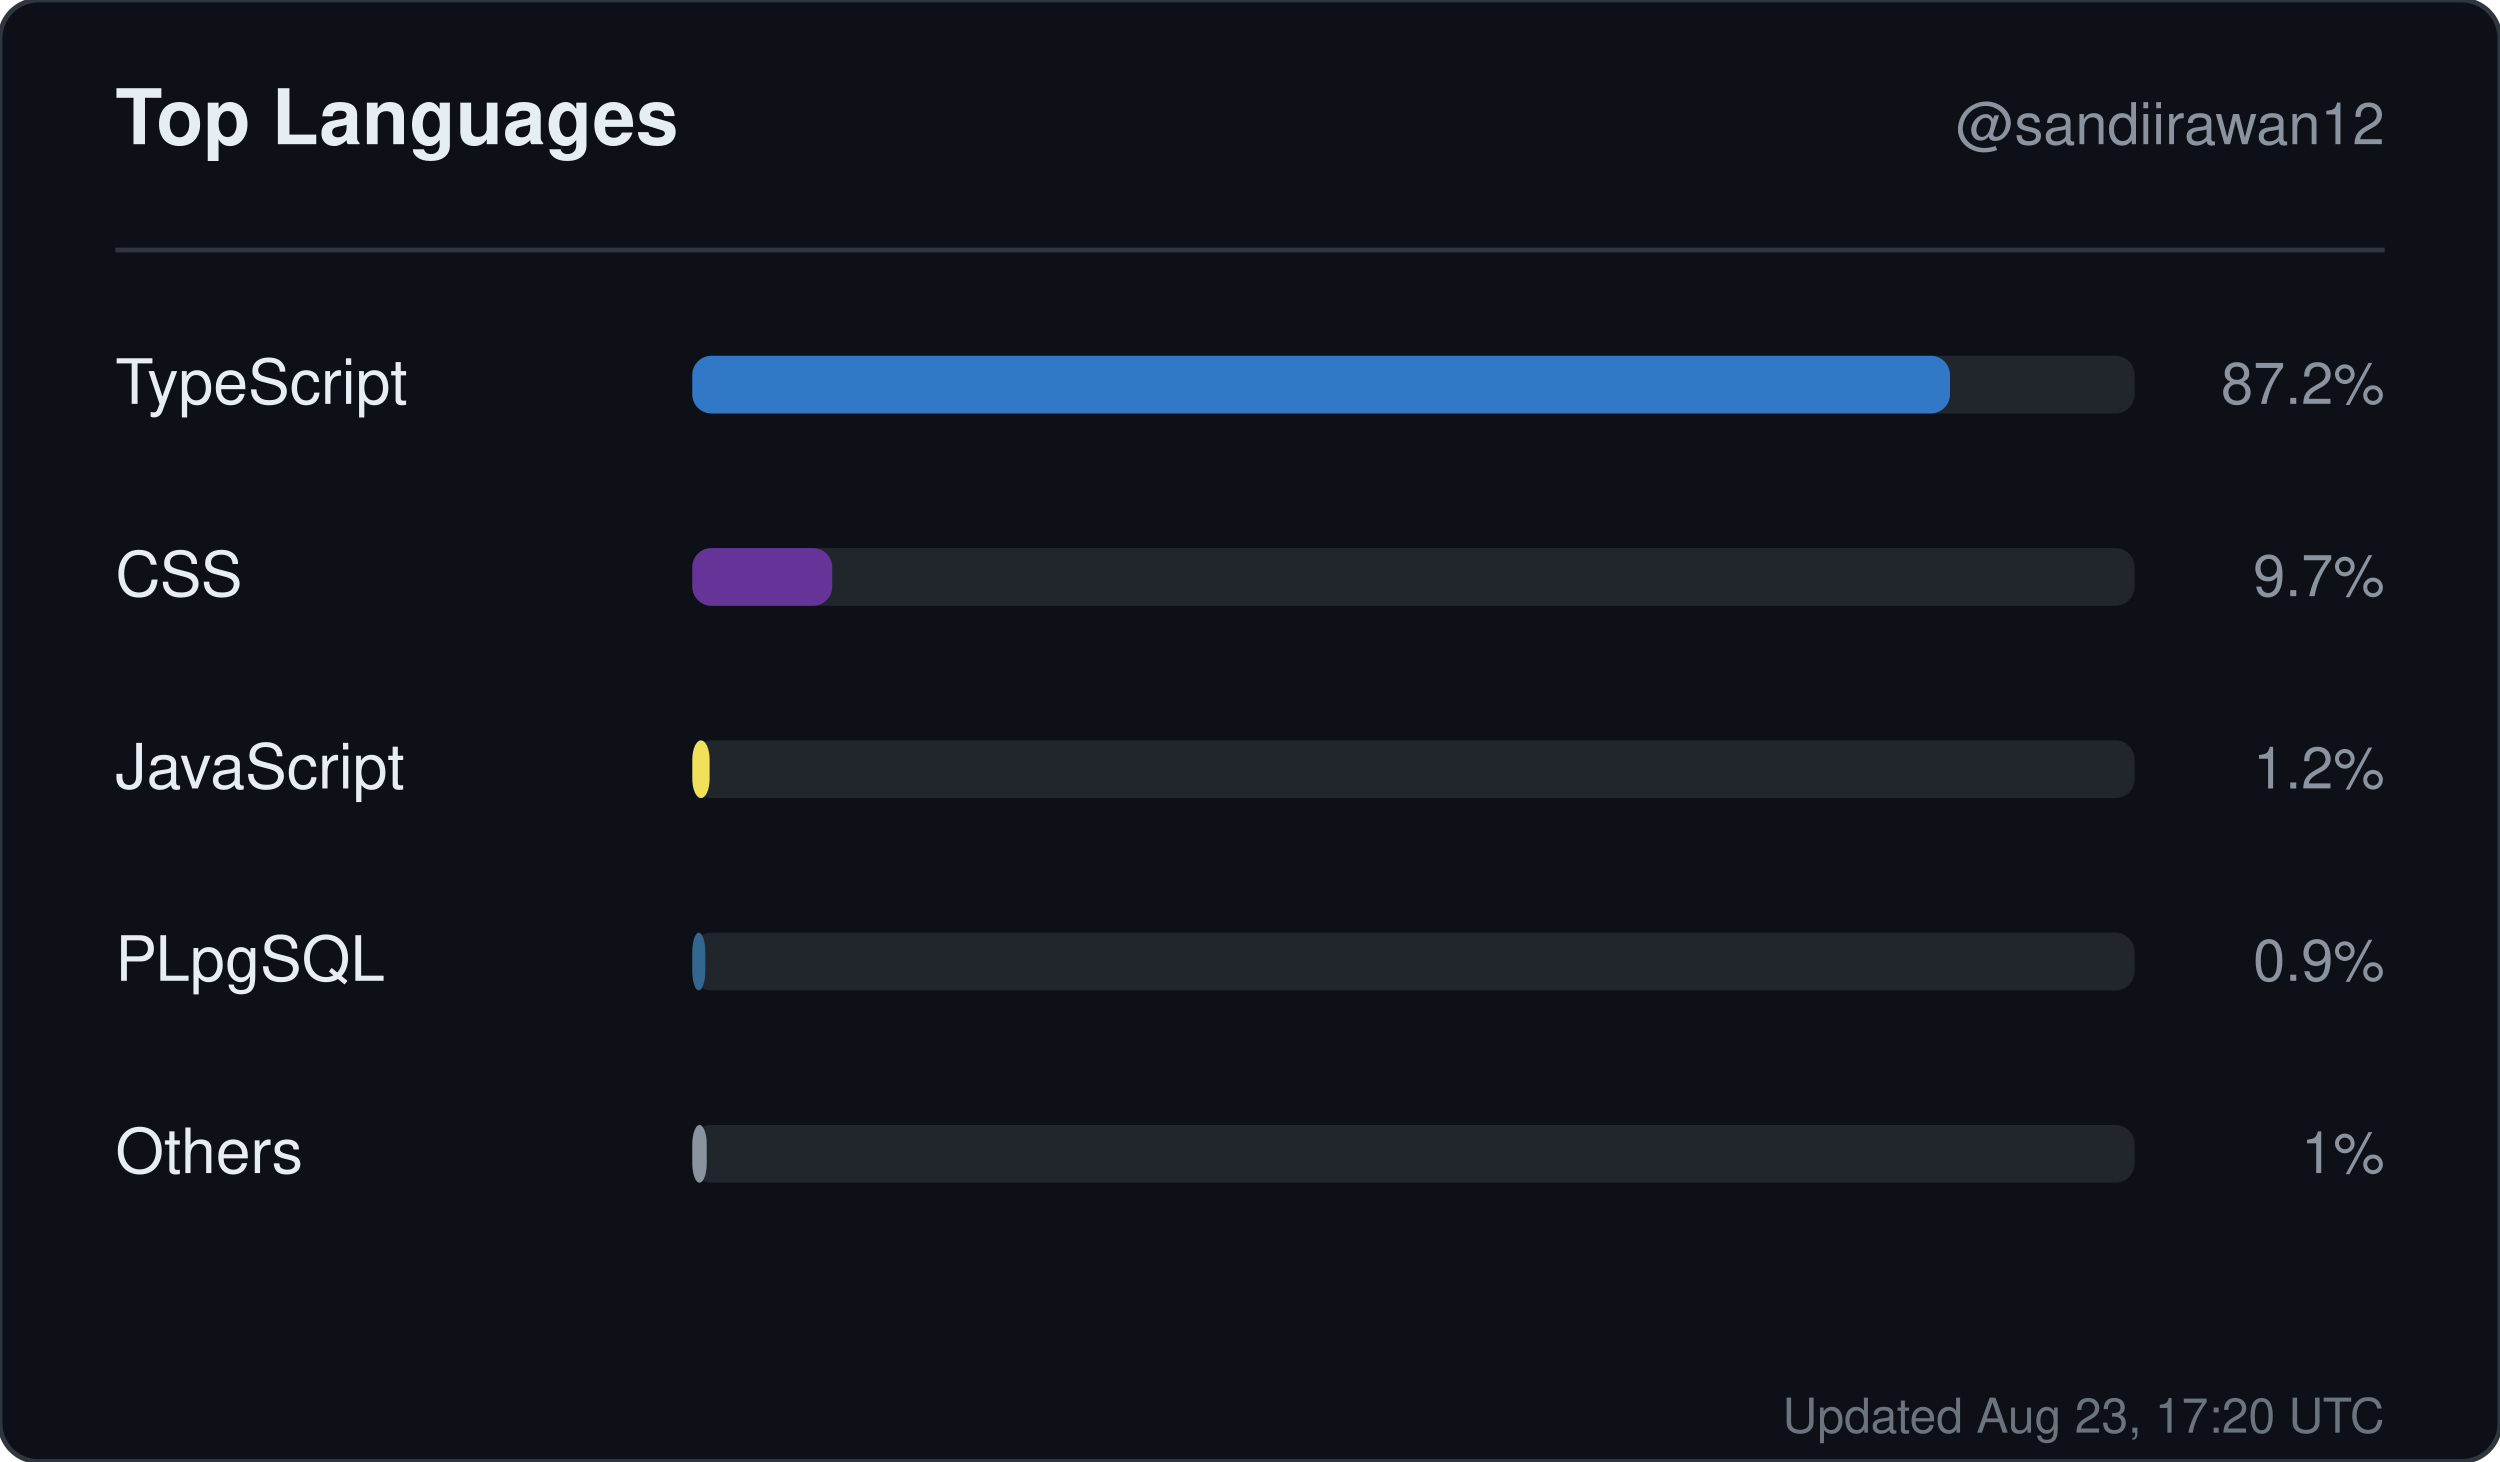
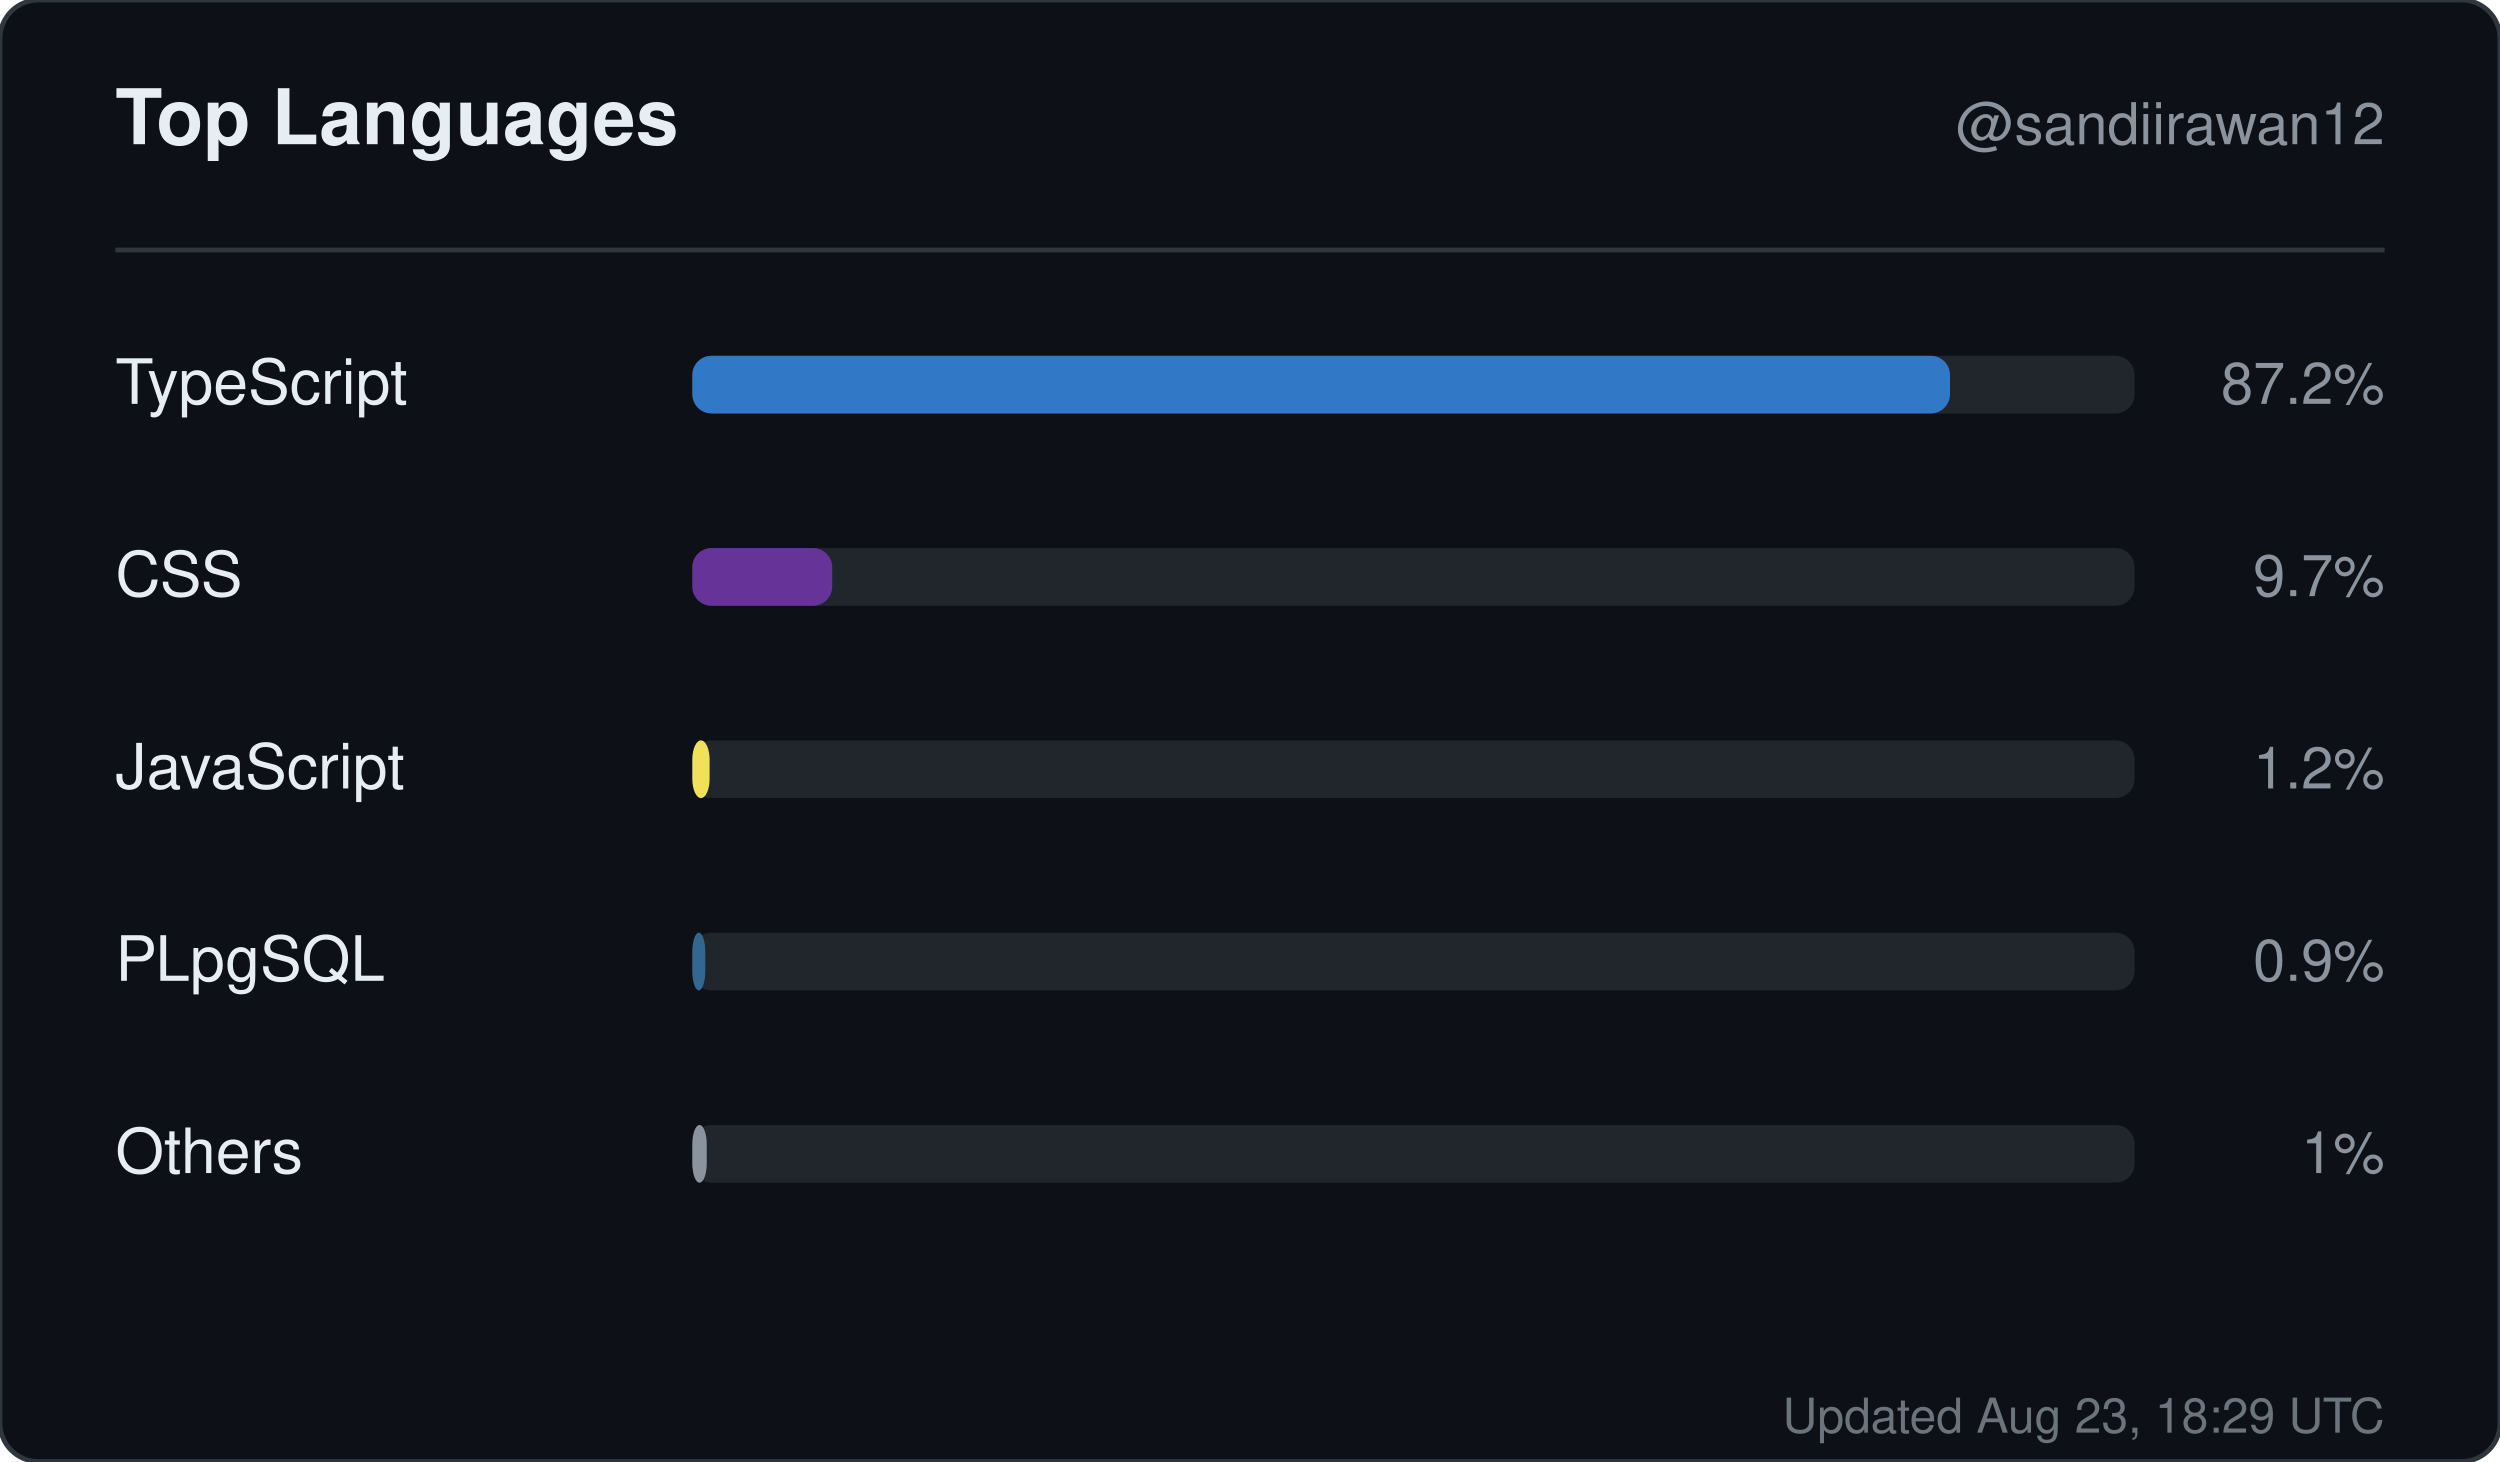
<svg xmlns="http://www.w3.org/2000/svg" width="520" height="304" viewBox="0 0 520 304" role="img" aria-label="Top languages for sandiirawan12">
  <rect width="520" height="304" rx="8" fill="#0d1117" stroke="#30363d" />
  <g font-family="-apple-system, BlinkMacSystemFont, Segoe UI, Helvetica, Arial, sans-serif">
    <text x="24" y="30" fill="#e6edf3" font-size="16" font-weight="700">Top Languages</text>
    <text x="496" y="30" fill="#8b949e" font-size="12" text-anchor="end">@sandiirawan12</text>
    <line x1="24" y1="52" x2="496" y2="52" stroke="#30363d" />
    <text x="24" y="84" fill="#e6edf3" font-size="13">TypeScript</text>
    <rect x="144" y="74" width="300" height="12" rx="4" fill="#21262d" />
    <rect x="144" y="74" width="261.6" height="12" rx="4" fill="#3178c6" />
    <text x="496" y="84" fill="#8b949e" font-size="12" text-anchor="end">87.2%</text>
    <text x="24" y="124" fill="#e6edf3" font-size="13">CSS</text>
    <rect x="144" y="114" width="300" height="12" rx="4" fill="#21262d" />
    <rect x="144" y="114" width="29.1" height="12" rx="4" fill="#663399" />
    <text x="496" y="124" fill="#8b949e" font-size="12" text-anchor="end">9.7%</text>
    <text x="24" y="164" fill="#e6edf3" font-size="13">JavaScript</text>
    <rect x="144" y="154" width="300" height="12" rx="4" fill="#21262d" />
    <rect x="144" y="154" width="3.6" height="12" rx="4" fill="#f1e05a" />
    <text x="496" y="164" fill="#8b949e" font-size="12" text-anchor="end">1.2%</text>
    <text x="24" y="204" fill="#e6edf3" font-size="13">PLpgSQL</text>
    <rect x="144" y="194" width="300" height="12" rx="4" fill="#21262d" />
    <rect x="144" y="194" width="2.7" height="12" rx="4" fill="#336790" />
    <text x="496" y="204" fill="#8b949e" font-size="12" text-anchor="end">0.9%</text>
    <text x="24" y="244" fill="#e6edf3" font-size="13">Others</text>
    <rect x="144" y="234" width="300" height="12" rx="4" fill="#21262d" />
    <rect x="144" y="234" width="3" height="12" rx="4" fill="#8b949e" />
    <text x="496" y="244" fill="#8b949e" font-size="12" text-anchor="end">1%</text>
-     <text x="496" y="298" fill="#8b949e" font-size="10" text-anchor="end" opacity="0.75">Updated Aug 23, 17:20 UTC</text>
+     <text x="496" y="298" fill="#8b949e" font-size="10" text-anchor="end" opacity="0.75">Updated Aug 23, 18:29 UTC</text>
  </g>
</svg>
